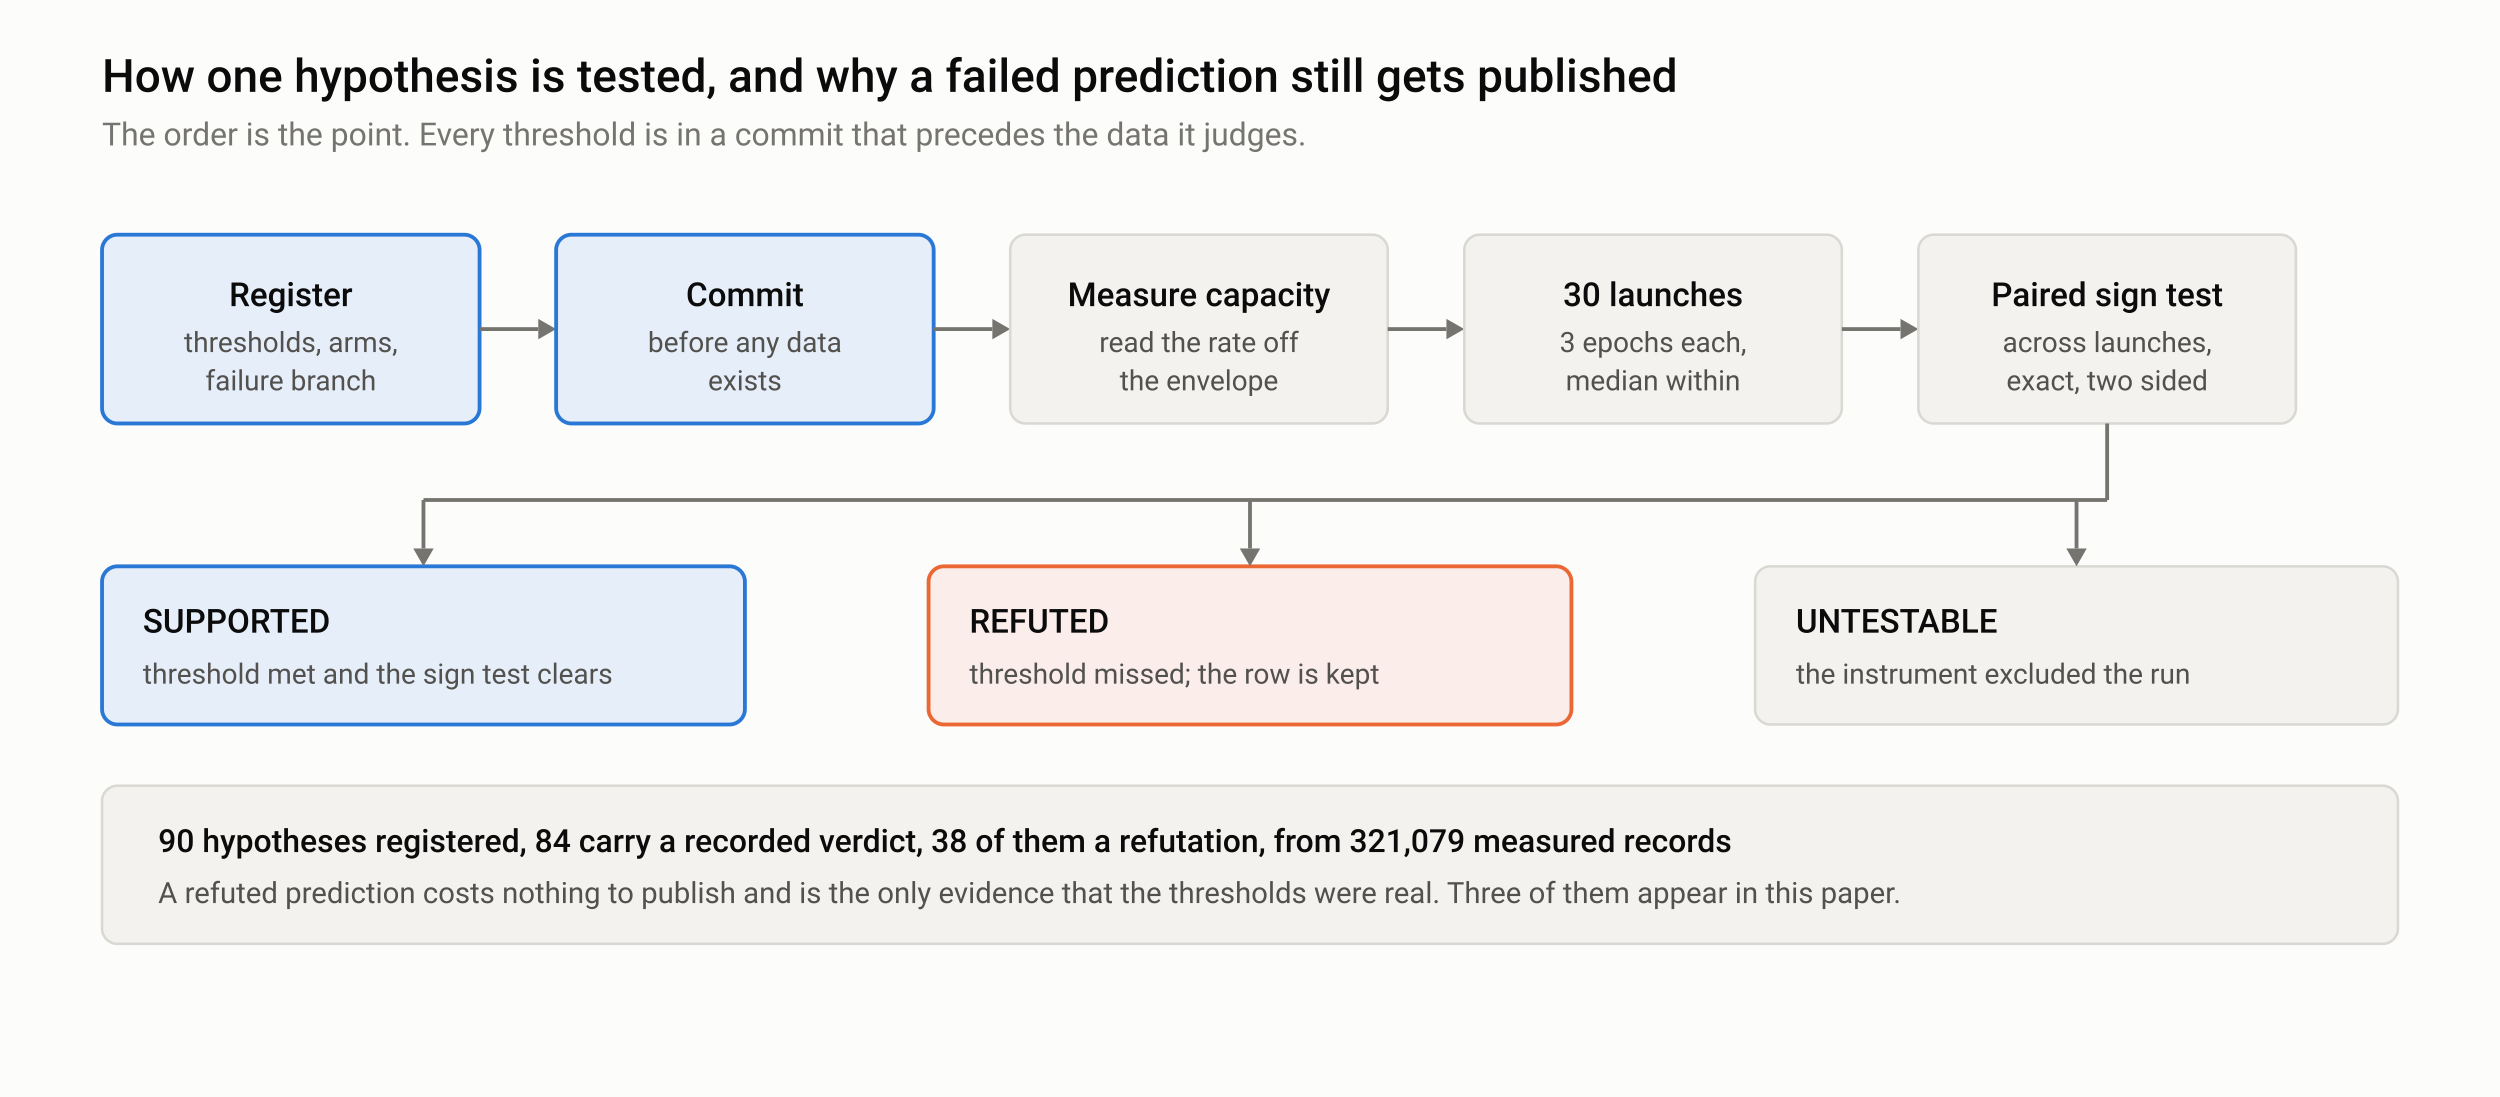
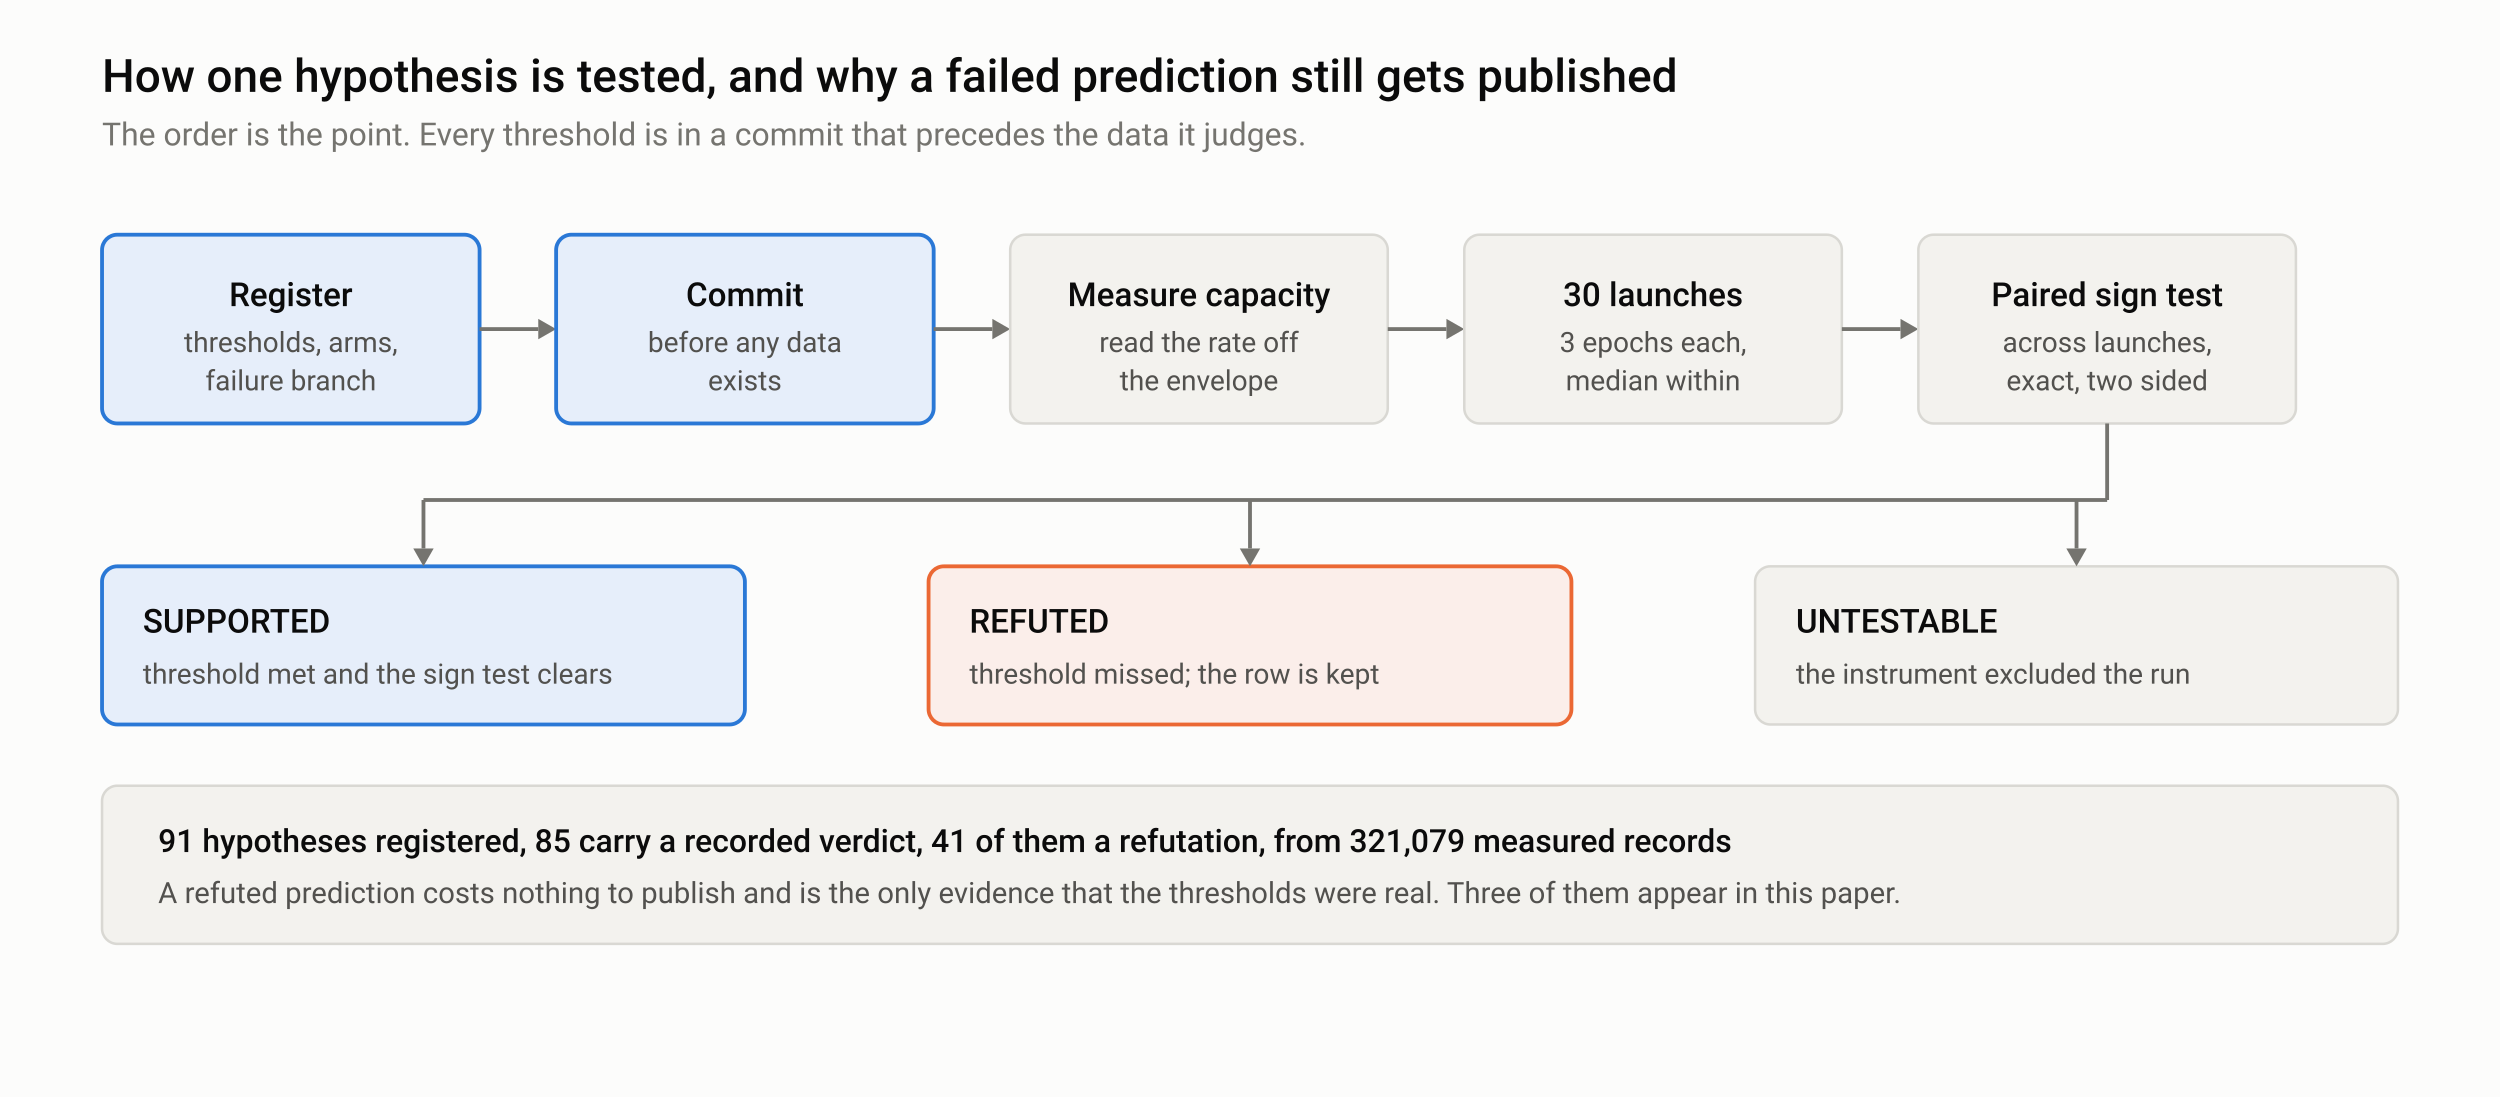
<svg xmlns="http://www.w3.org/2000/svg" width="980" height="430" viewBox="0 0 980 430" role="img" aria-labelledby="mt md">
  <style>
  .bg { fill: #fcfcfb; } .frame { fill: none; stroke: #e4e3df; }
  .t1 { fill: #0b0b0b; } .t2 { fill: #52514e; } .t3 { fill: #75746f; }
  .grid { stroke: #e4e3df; stroke-width: 1; } .axis { stroke: #b9b8b2; stroke-width: 1; }
  .ref { stroke: #b9b8b2; stroke-width: 1; stroke-dasharray: 4 3; }
  .band { fill: #2a78d6; opacity: 0.06; }
  .l1 { stroke: #2a78d6; } .l2 { stroke: #eb6834; } .l3 { stroke: #1baf7a; }
  .f1 { fill: #2a78d6; } .f2 { fill: #eb6834; } .f3 { fill: #1baf7a; }
  .ln { fill: none; stroke-width: 2; stroke-linejoin: round; stroke-linecap: round; }
  .thin { fill: none; stroke-width: 1.6; stroke-dasharray: 5 3; }
  .ring { stroke: #fcfcfb; stroke-width: 2; }
  text { font-family: -apple-system, BlinkMacSystemFont, "Segoe UI", Roboto, Helvetica, Arial, sans-serif; }
@media (prefers-color-scheme: dark) {
  .bg { fill: #151515; } .frame { stroke: #2c2c2a; }
  .t1 { fill: #f0efec; } .t2 { fill: #c3c2b7; } .t3 { fill: #898781; }
  .grid { stroke: #2c2c2a; } .axis { stroke: #383835; } .ref { stroke: #383835; }
  .band { fill: #3987e5; opacity: 0.10; }
  .l1 { stroke: #3987e5; } .l2 { stroke: #d95926; } .l3 { stroke: #199e70; }
  .f1 { fill: #3987e5; } .f2 { fill: #d95926; } .f3 { fill: #199e70; }
  .ring { stroke: #151515; }
}
  .card { fill: #f3f2ee; stroke: #d9d8d3; stroke-width: 1; }
  .hot { fill: #e6eefa; stroke: #2a78d6; stroke-width: 1.5; }
  .warn { fill: #fbeeea; stroke: #eb6834; stroke-width: 1.5; }
  .wire { stroke: #75746f; stroke-width: 1.5; fill: none; }
  .tip { fill: #75746f; }
@media (prefers-color-scheme: dark) {
  .card { fill: #1e1e1d; stroke: #383835; }
  .hot { fill: #11243a; stroke: #3987e5; }
  .warn { fill: #30190f; stroke: #d95926; }
  .wire { stroke: #898781; } .tip { fill: #898781; }
}
</style>
  <rect class="bg" x="0" y="0" width="980" height="430" />
  <text class="t1" x="40" y="36" font-size="18" font-weight="500">How one hypothesis is tested, and why a failed prediction still gets published</text>
  <text class="t3" x="40" y="57" font-size="12.5">The order is the point. Every threshold is in a commit that precedes the data it judges.</text>
  <rect class="hot" x="40" y="92" width="148" height="74" rx="6" />
  <text class="t1" x="114" y="120" font-size="13" font-weight="500" text-anchor="middle">Register</text>
  <text class="t2" x="114" y="138" font-size="11" text-anchor="middle">thresholds, arms,</text>
  <text class="t2" x="114" y="153" font-size="11" text-anchor="middle">failure branch</text>
  <line class="wire" x1="188" y1="129.0" x2="211" y2="129.0" />
  <path class="tip" d="M211,125.0 L218,129.0 L211,133.0 Z" />
  <rect class="hot" x="218" y="92" width="148" height="74" rx="6" />
  <text class="t1" x="292" y="120" font-size="13" font-weight="500" text-anchor="middle">Commit</text>
  <text class="t2" x="292" y="138" font-size="11" text-anchor="middle">before any data</text>
  <text class="t2" x="292" y="153" font-size="11" text-anchor="middle">exists</text>
  <line class="wire" x1="366" y1="129.0" x2="389" y2="129.0" />
  <path class="tip" d="M389,125.0 L396,129.0 L389,133.0 Z" />
  <rect class="card" x="396" y="92" width="148" height="74" rx="6" />
  <text class="t1" x="470" y="120" font-size="13" font-weight="500" text-anchor="middle">Measure capacity</text>
  <text class="t2" x="470" y="138" font-size="11" text-anchor="middle">read the rate off</text>
  <text class="t2" x="470" y="153" font-size="11" text-anchor="middle">the envelope</text>
  <line class="wire" x1="544" y1="129.0" x2="567" y2="129.0" />
  <path class="tip" d="M567,125.0 L574,129.0 L567,133.0 Z" />
  <rect class="card" x="574" y="92" width="148" height="74" rx="6" />
  <text class="t1" x="648" y="120" font-size="13" font-weight="500" text-anchor="middle">30 launches</text>
  <text class="t2" x="648" y="138" font-size="11" text-anchor="middle">3 epochs each,</text>
  <text class="t2" x="648" y="153" font-size="11" text-anchor="middle">median within</text>
  <line class="wire" x1="722" y1="129.0" x2="745" y2="129.0" />
  <path class="tip" d="M745,125.0 L752,129.0 L745,133.0 Z" />
  <rect class="card" x="752" y="92" width="148" height="74" rx="6" />
  <text class="t1" x="826" y="120" font-size="13" font-weight="500" text-anchor="middle">Paired sign test</text>
  <text class="t2" x="826" y="138" font-size="11" text-anchor="middle">across launches,</text>
  <text class="t2" x="826" y="153" font-size="11" text-anchor="middle">exact, two sided</text>
  <rect class="hot" x="40" y="222" width="252" height="62" rx="6" />
  <text class="t1" x="56" y="248" font-size="13" font-weight="500">SUPPORTED</text>
  <text class="t2" x="56" y="268" font-size="11">threshold met and the sign test clears</text>
  <rect class="warn" x="364" y="222" width="252" height="62" rx="6" />
  <text class="t1" x="380" y="248" font-size="13" font-weight="500">REFUTED</text>
  <text class="t2" x="380" y="268" font-size="11">threshold missed; the row is kept</text>
  <rect class="card" x="688" y="222" width="252" height="62" rx="6" />
  <text class="t1" x="704" y="248" font-size="13" font-weight="500">UNTESTABLE</text>
  <text class="t2" x="704" y="268" font-size="11">the instrument excluded the run</text>
  <line class="wire" x1="826" y1="166" x2="826" y2="196" />
  <line class="wire" x1="166" y1="196" x2="826" y2="196" />
  <line class="wire" x1="166" y1="196" x2="166" y2="215" />
  <path class="tip" d="M162,215 L170,215 L166,222 Z" />
  <line class="wire" x1="490" y1="196" x2="490" y2="215" />
  <path class="tip" d="M486,215 L494,215 L490,222 Z" />
  <line class="wire" x1="814" y1="196" x2="814" y2="215" />
  <path class="tip" d="M810,215 L818,215 L814,222 Z" />
  <rect class="card" x="40" y="308" width="900" height="62" rx="6" />
-   <text class="t1" x="62" y="334" font-size="12.5" font-weight="500">90 hypotheses registered, 84 carry a recorded verdict, 38 of them a refutation, from 321,079 measured records</text>
+   <text class="t1" x="62" y="334" font-size="12.5" font-weight="500">91 hypotheses registered, 85 carry a recorded verdict, 41 of them a refutation, from 321,079 measured records</text>
  <text class="t2" x="62" y="354" font-size="11.5">A refuted prediction costs nothing to publish and is the only evidence that the thresholds were real. Three of them appear in this paper.</text>
</svg>
